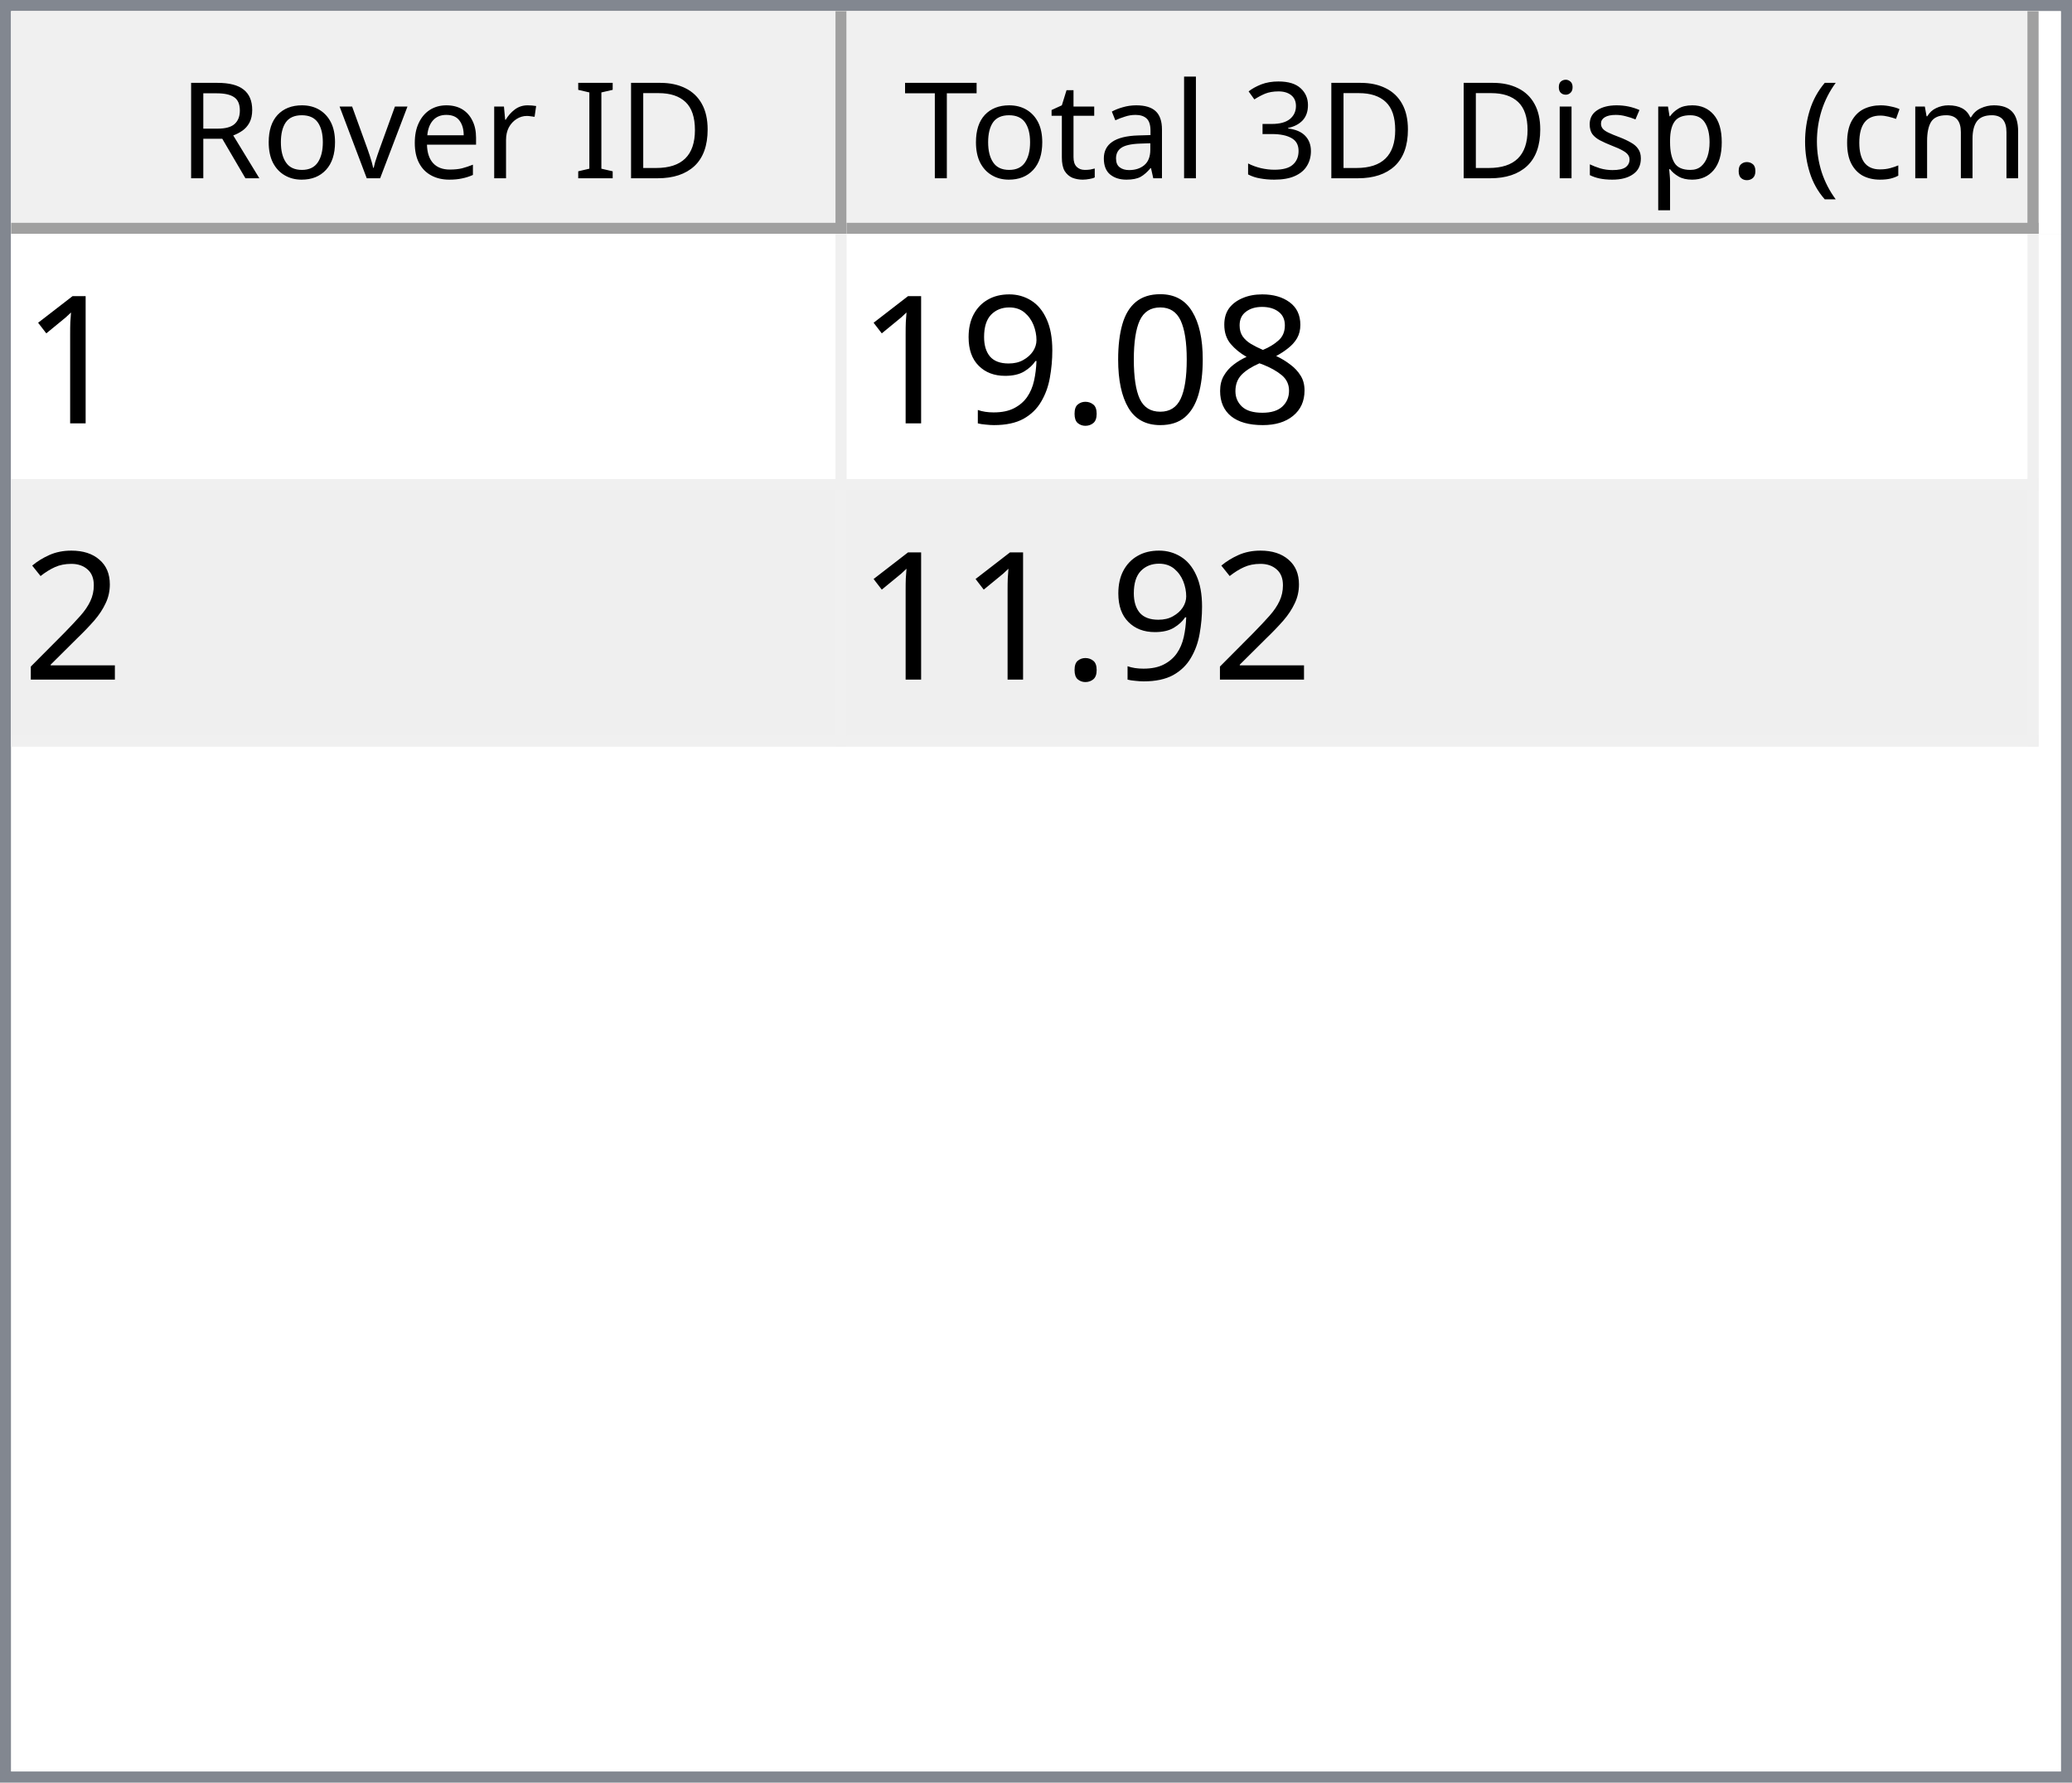
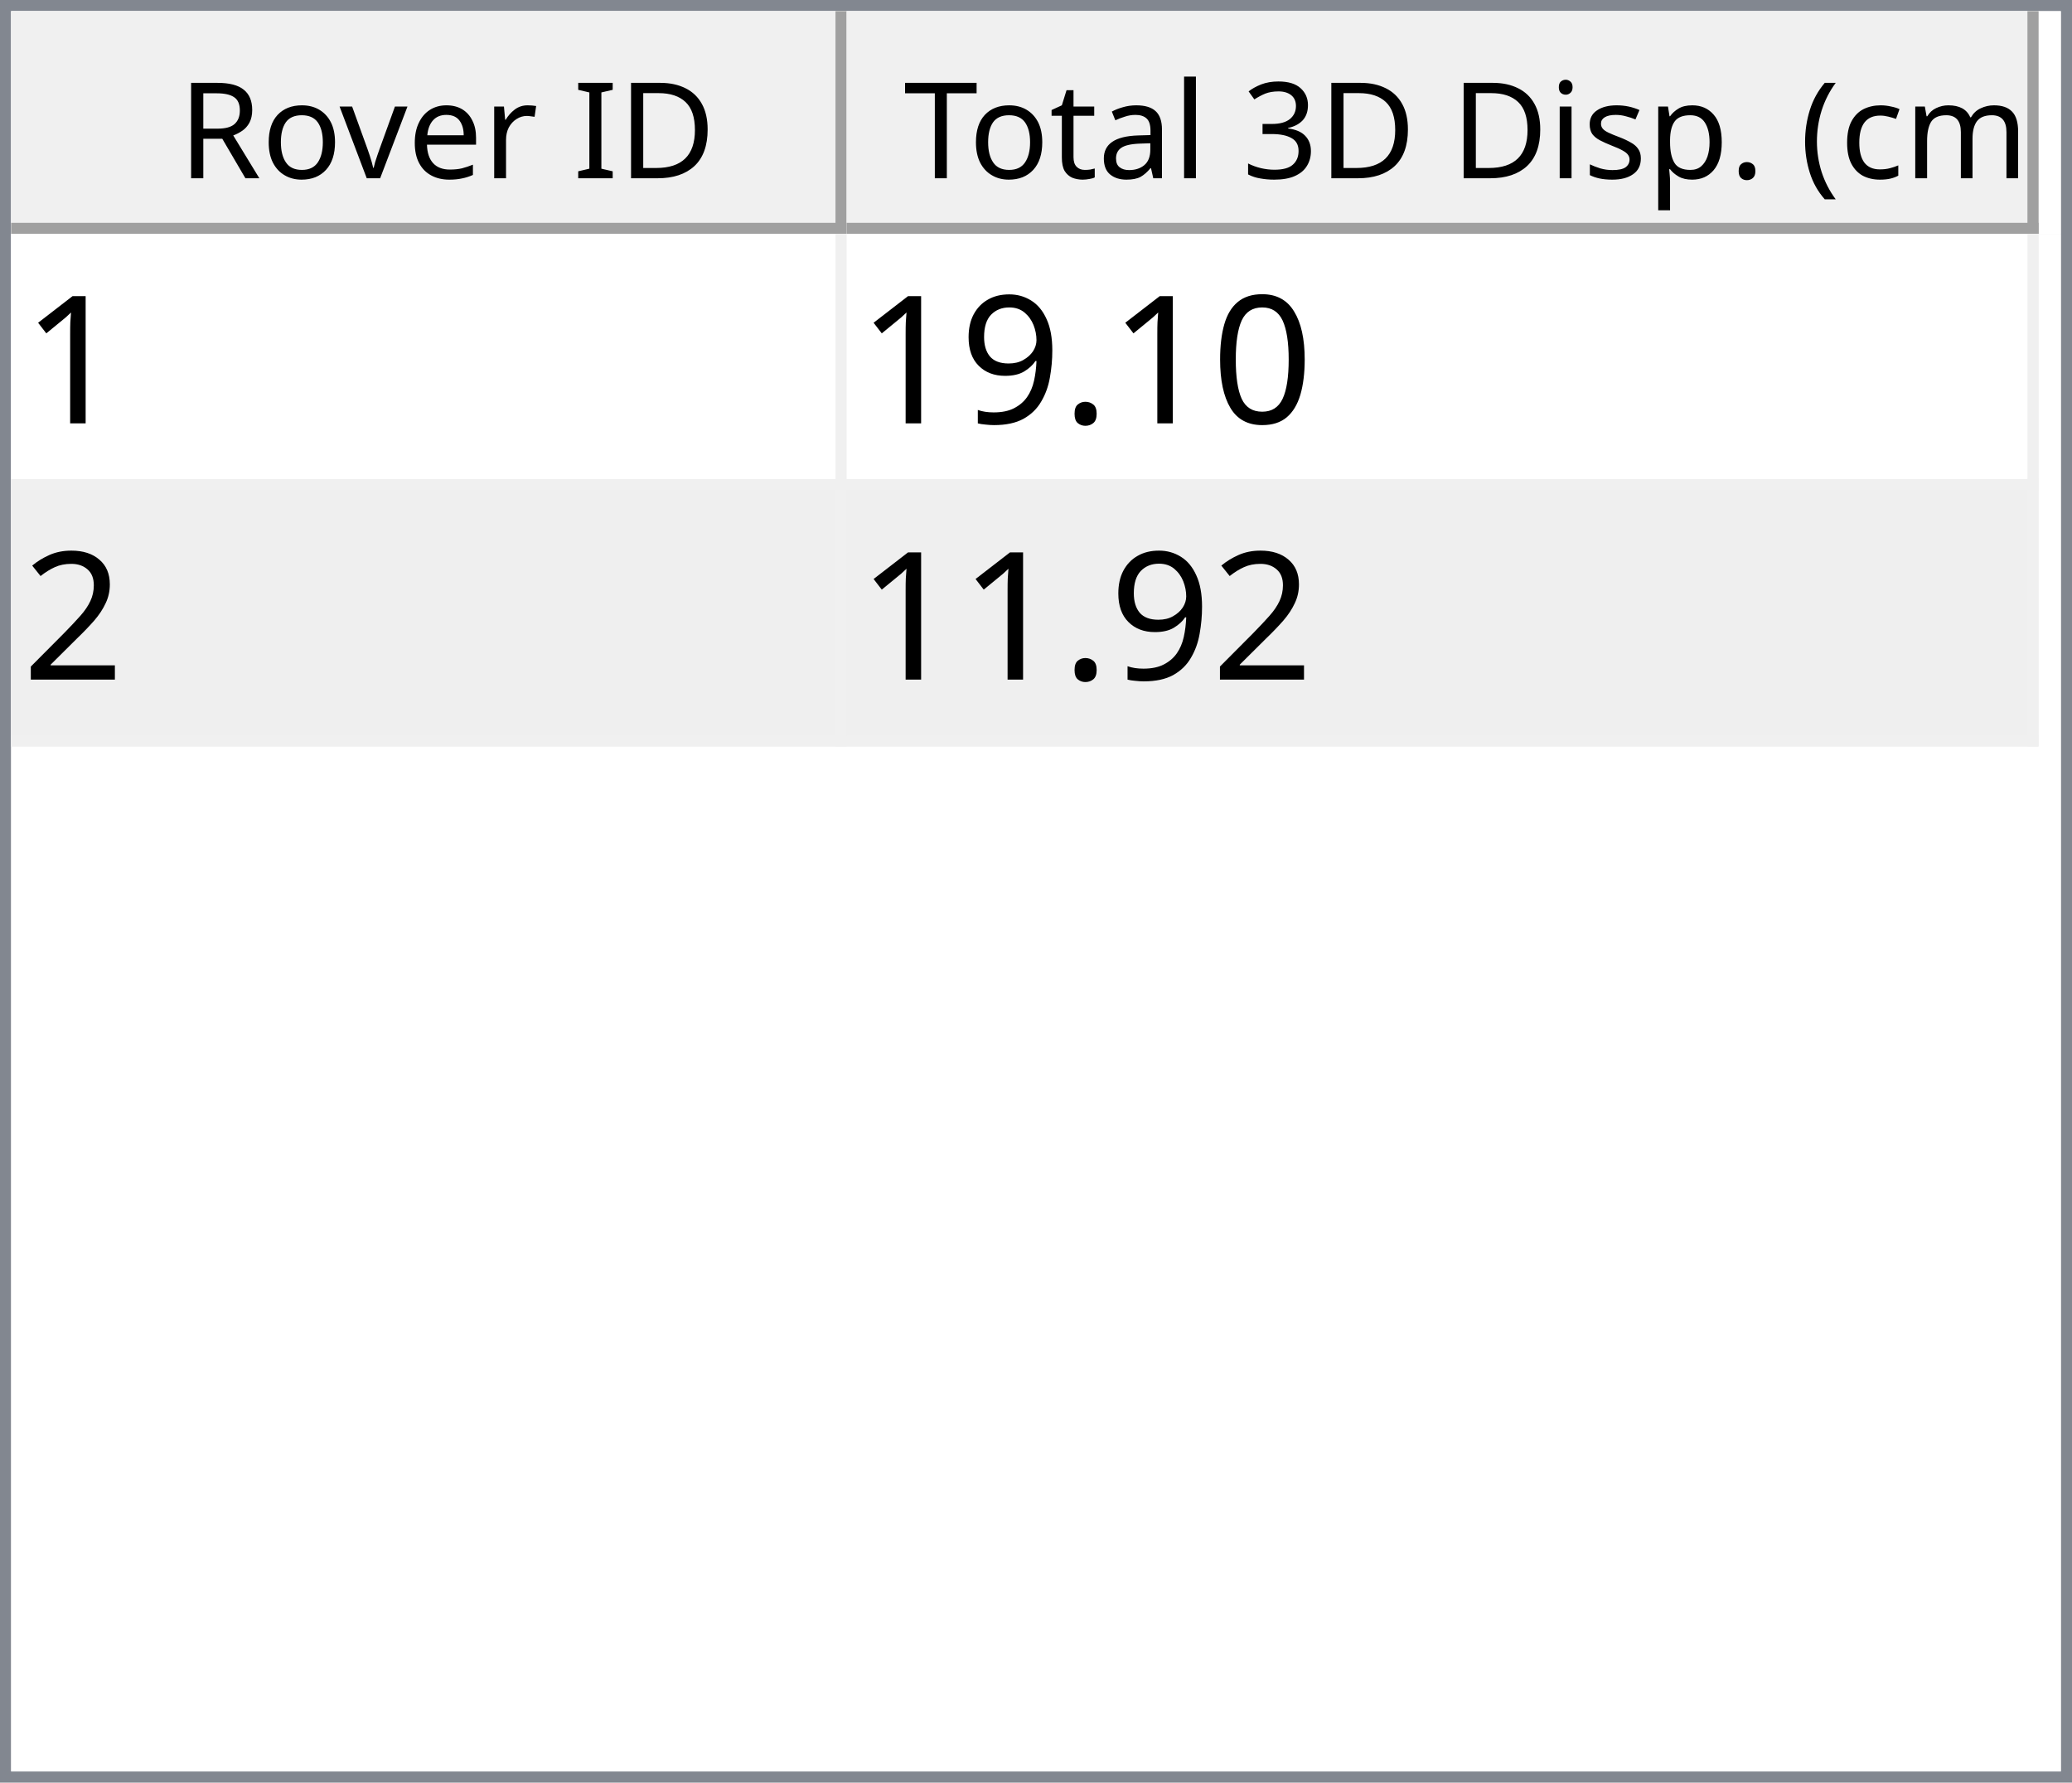
<svg xmlns="http://www.w3.org/2000/svg" style="fill-opacity:1; color-rendering:auto; color-interpolation:auto; text-rendering:auto; stroke:black; stroke-linecap:square; stroke-miterlimit:10; shape-rendering:auto; stroke-opacity:1; fill:black; stroke-dasharray:none; font-weight:normal; stroke-width:1; font-family:'Dialog'; font-style:normal; stroke-linejoin:miter; font-size:12px; stroke-dashoffset:0; image-rendering:auto;" width="186" height="160">
  <defs id="genericDefs" />
  <g>
    <defs id="defs1">
      <clipPath clipPathUnits="userSpaceOnUse" id="clipPath1">
        <path d="M0 0 L186 0 L186 160 L0 160 L0 0 Z" />
      </clipPath>
      <clipPath clipPathUnits="userSpaceOnUse" id="clipPath2">
        <path d="M0 0 L0 160 L186 160 L186 0 Z" />
      </clipPath>
      <clipPath clipPathUnits="userSpaceOnUse" id="clipPath3">
        <path d="M0 0 L0 20 L184 20 L184 0 Z" />
      </clipPath>
      <clipPath clipPathUnits="userSpaceOnUse" id="clipPath4">
        <path d="M0 0 L0 20 L75 20 L75 0 Z" />
      </clipPath>
      <clipPath clipPathUnits="userSpaceOnUse" id="clipPath5">
        <path d="M1 1 L1 19 L74 19 L74 1 Z" />
      </clipPath>
      <clipPath clipPathUnits="userSpaceOnUse" id="clipPath6">
        <path d="M0 0 L0 18 L73 18 L73 0 Z" />
      </clipPath>
      <clipPath clipPathUnits="userSpaceOnUse" id="clipPath7">
        <path d="M-0.5 -0.5 L-0.5 19.5 L74.5 19.5 L74.5 -0.5 Z" />
      </clipPath>
      <clipPath clipPathUnits="userSpaceOnUse" id="clipPath8">
        <path d="M0 0 L0 20 L107 20 L107 0 Z" />
      </clipPath>
      <clipPath clipPathUnits="userSpaceOnUse" id="clipPath9">
        <path d="M1 1 L1 19 L106 19 L106 1 Z" />
      </clipPath>
      <clipPath clipPathUnits="userSpaceOnUse" id="clipPath10">
        <path d="M0 0 L0 18 L105 18 L105 0 Z" />
      </clipPath>
      <clipPath clipPathUnits="userSpaceOnUse" id="clipPath11">
        <path d="M-0.5 -0.5 L-0.5 19.5 L106.5 19.5 L106.5 -0.5 Z" />
      </clipPath>
      <clipPath clipPathUnits="userSpaceOnUse" id="clipPath12">
        <path d="M0 0 L0 138 L184 138 L184 0 Z" />
      </clipPath>
      <clipPath clipPathUnits="userSpaceOnUse" id="clipPath13">
        <path d="M0 0 L0 46 L182 46 L182 0 Z" />
      </clipPath>
      <clipPath clipPathUnits="userSpaceOnUse" id="clipPath14">
        <path d="M-0.5 -0.5 L-0.5 45.5 L181.5 45.5 L181.5 -0.5 Z" />
      </clipPath>
      <clipPath clipPathUnits="userSpaceOnUse" id="clipPath15">
        <path d="M0 0 L0 22 L74 22 L74 0 Z" />
      </clipPath>
      <clipPath clipPathUnits="userSpaceOnUse" id="clipPath16">
        <path d="M0 0 L0 22 L106 22 L106 0 Z" />
      </clipPath>
      <font horiz-adv-x="64.551" id="font1">
        <font-face ascent="107.91" descent="25.098" units-per-em="100" style="font-style:normal; font-family:Segoe UI; font-weight:normal;" />
        <missing-glyph horiz-adv-x="64.551" d="M8.109 0 L8.109 68.266 L56.453 68.266 L56.453 0 L8.109 0 ZM15.328 7.234 L49.219 7.234 L49.219 61.031 L15.328 61.031 L15.328 7.234 Z" />
        <glyph unicode="D" horiz-adv-x="70.117" d="M9.188 0 L9.188 70.016 L28.516 70.016 Q65.531 70.016 65.531 35.891 Q65.531 19.672 55.25 9.836 Q44.969 0 27.734 0 L9.188 0 ZM17.391 62.594 L17.391 7.422 L27.828 7.422 Q41.609 7.422 49.273 14.797 Q56.938 22.172 56.938 35.688 Q56.938 62.594 28.328 62.594 L17.391 62.594 Z" />
        <glyph unicode="I" horiz-adv-x="26.611" d="M17.391 0 L9.188 0 L9.188 70.016 L17.391 70.016 L17.391 0 Z" />
        <glyph unicode=" " horiz-adv-x="27.393" d="" />
        <glyph unicode="r" horiz-adv-x="34.766" d="M34.188 41.891 Q32.078 43.5 28.125 43.5 Q23 43.5 19.555 38.672 Q16.109 33.844 16.109 25.484 L16.109 0 L8.109 0 L8.109 50 L16.109 50 L16.109 39.703 L16.312 39.703 Q18.016 44.969 21.531 47.922 Q25.047 50.875 29.391 50.875 Q32.516 50.875 34.188 50.203 L34.188 41.891 Z" />
        <glyph unicode="e" horiz-adv-x="52.295" d="M48.297 23 L12.984 23 Q13.188 14.656 17.484 10.109 Q21.781 5.562 29.297 5.562 Q37.75 5.562 44.828 11.141 L44.828 3.609 Q38.234 -1.172 27.391 -1.172 Q16.797 -1.172 10.742 5.641 Q4.688 12.453 4.688 24.812 Q4.688 36.469 11.305 43.82 Q17.922 51.172 27.734 51.172 Q37.547 51.172 42.922 44.828 Q48.297 38.484 48.297 27.203 L48.297 23 ZM40.094 29.781 Q40.047 36.719 36.75 40.578 Q33.453 44.438 27.594 44.438 Q21.922 44.438 17.969 40.383 Q14.016 36.328 13.094 29.781 L40.094 29.781 Z" />
        <glyph unicode="v" horiz-adv-x="47.9" d="M47.406 50 L27.484 0 L19.625 0 L0.688 50 L9.469 50 L22.172 13.672 Q23.578 9.672 23.922 6.688 L24.125 6.688 Q24.609 10.453 25.688 13.484 L38.969 50 L47.406 50 Z" />
        <glyph unicode="o" horiz-adv-x="58.594" d="M29 -1.172 Q17.922 -1.172 11.305 5.836 Q4.688 12.844 4.688 24.422 Q4.688 37.016 11.57 44.094 Q18.453 51.172 30.172 51.172 Q41.359 51.172 47.633 44.289 Q53.906 37.406 53.906 25.203 Q53.906 13.234 47.141 6.031 Q40.375 -1.172 29 -1.172 ZM29.594 44.438 Q21.875 44.438 17.383 39.188 Q12.891 33.938 12.891 24.703 Q12.891 15.828 17.43 10.695 Q21.969 5.562 29.594 5.562 Q37.359 5.562 41.531 10.594 Q45.703 15.625 45.703 24.906 Q45.703 34.281 41.531 39.359 Q37.359 44.438 29.594 44.438 Z" />
        <glyph unicode="R" horiz-adv-x="59.814" d="M59.375 0 L49.609 0 L37.891 19.625 Q36.281 22.359 34.766 24.289 Q33.25 26.219 31.664 27.438 Q30.078 28.656 28.25 29.219 Q26.422 29.781 24.125 29.781 L17.391 29.781 L17.391 0 L9.188 0 L9.188 70.016 L30.078 70.016 Q34.672 70.016 38.555 68.867 Q42.438 67.719 45.289 65.375 Q48.141 63.031 49.758 59.547 Q51.375 56.062 51.375 51.375 Q51.375 47.703 50.273 44.656 Q49.172 41.609 47.148 39.211 Q45.125 36.812 42.266 35.133 Q39.406 33.453 35.844 32.516 L35.844 32.328 Q37.594 31.547 38.891 30.547 Q40.188 29.547 41.359 28.18 Q42.531 26.812 43.68 25.078 Q44.828 23.344 46.234 21.047 L59.375 0 ZM17.391 62.594 L17.391 37.203 L28.516 37.203 Q31.594 37.203 34.203 38.133 Q36.812 39.062 38.719 40.797 Q40.625 42.531 41.703 45.047 Q42.781 47.562 42.781 50.688 Q42.781 56.297 39.141 59.445 Q35.5 62.594 28.609 62.594 L17.391 62.594 Z" />
        <glyph unicode=")" horiz-adv-x="30.176" d="M8.297 -15.922 L1.172 -15.922 Q16.406 2.344 16.406 26.812 Q16.406 51.469 1.078 70.016 L8.297 70.016 Q23.531 52.156 23.531 26.703 Q23.531 1.375 8.297 -15.922 Z" />
        <glyph unicode="m" horiz-adv-x="86.133" d="M79.109 0 L71.094 0 L71.094 28.719 Q71.094 37.016 68.531 40.727 Q65.969 44.438 59.906 44.438 Q54.781 44.438 51.195 39.75 Q47.609 35.062 47.609 28.516 L47.609 0 L39.594 0 L39.594 29.688 Q39.594 44.438 28.219 44.438 Q22.953 44.438 19.531 40.016 Q16.109 35.594 16.109 28.516 L16.109 0 L8.109 0 L8.109 50 L16.109 50 L16.109 42.094 L16.312 42.094 Q21.625 51.172 31.844 51.172 Q36.969 51.172 40.773 48.312 Q44.578 45.453 46 40.828 Q51.562 51.172 62.594 51.172 Q79.109 51.172 79.109 30.812 L79.109 0 Z" />
        <glyph unicode="c" horiz-adv-x="46.191" d="M42.188 2.297 Q36.422 -1.172 28.516 -1.172 Q17.828 -1.172 11.258 5.789 Q4.688 12.75 4.688 23.828 Q4.688 36.188 11.766 43.68 Q18.844 51.172 30.672 51.172 Q37.25 51.172 42.281 48.734 L42.281 40.531 Q36.719 44.438 30.375 44.438 Q22.703 44.438 17.797 38.945 Q12.891 33.453 12.891 24.516 Q12.891 15.719 17.508 10.641 Q22.125 5.562 29.891 5.562 Q36.422 5.562 42.188 9.906 L42.188 2.297 Z" />
        <glyph unicode="(" horiz-adv-x="30.176" d="M29.109 -15.922 L21.969 -15.922 Q6.844 1.375 6.844 26.703 Q6.844 52.156 21.969 70.016 L29.203 70.016 Q13.875 51.469 13.875 26.812 Q13.875 2.344 29.109 -15.922 Z" />
        <glyph unicode="." horiz-adv-x="21.68" d="M10.891 -1.078 Q8.641 -1.078 7.055 0.539 Q5.469 2.156 5.469 4.391 Q5.469 6.641 7.055 8.273 Q8.641 9.906 10.891 9.906 Q13.188 9.906 14.797 8.273 Q16.406 6.641 16.406 4.391 Q16.406 2.156 14.797 0.539 Q13.188 -1.078 10.891 -1.078 Z" />
        <glyph unicode="p" horiz-adv-x="58.789" d="M16.312 7.234 L16.109 7.234 L16.109 -23 L8.109 -23 L8.109 50 L16.109 50 L16.109 41.219 L16.312 41.219 Q22.219 51.172 33.594 51.172 Q43.266 51.172 48.688 44.461 Q54.109 37.75 54.109 26.469 Q54.109 13.922 48 6.375 Q41.891 -1.172 31.297 -1.172 Q21.578 -1.172 16.312 7.234 ZM16.109 27.391 L16.109 20.406 Q16.109 14.203 20.141 9.883 Q24.172 5.562 30.375 5.562 Q37.641 5.562 41.773 11.133 Q45.906 16.703 45.906 26.609 Q45.906 34.969 42.047 39.703 Q38.188 44.438 31.594 44.438 Q24.609 44.438 20.359 39.578 Q16.109 34.719 16.109 27.391 Z" />
        <glyph unicode="s" horiz-adv-x="42.432" d="M5.078 1.812 L5.078 10.406 Q11.625 5.562 19.484 5.562 Q30.031 5.562 30.031 12.594 Q30.031 14.594 29.125 15.992 Q28.219 17.391 26.68 18.461 Q25.141 19.531 23.07 20.383 Q21 21.234 18.609 22.172 Q15.281 23.484 12.766 24.828 Q10.25 26.172 8.57 27.859 Q6.891 29.547 6.031 31.695 Q5.172 33.844 5.172 36.719 Q5.172 40.234 6.789 42.945 Q8.406 45.656 11.086 47.484 Q13.766 49.312 17.211 50.242 Q20.656 51.172 24.312 51.172 Q30.812 51.172 35.938 48.922 L35.938 40.828 Q30.422 44.438 23.25 44.438 Q21 44.438 19.195 43.922 Q17.391 43.406 16.094 42.477 Q14.797 41.547 14.086 40.258 Q13.375 38.969 13.375 37.406 Q13.375 35.453 14.086 34.133 Q14.797 32.812 16.164 31.789 Q17.531 30.766 19.484 29.938 Q21.438 29.109 23.922 28.125 Q27.25 26.859 29.883 25.516 Q32.516 24.172 34.375 22.484 Q36.234 20.797 37.234 18.602 Q38.234 16.406 38.234 13.375 Q38.234 9.672 36.602 6.938 Q34.969 4.203 32.234 2.398 Q29.5 0.594 25.93 -0.289 Q22.359 -1.172 18.453 -1.172 Q10.75 -1.172 5.078 1.812 Z" />
        <glyph unicode="i" horiz-adv-x="24.219" d="M12.203 62.703 Q10.062 62.703 8.547 64.164 Q7.031 65.625 7.031 67.875 Q7.031 70.125 8.547 71.609 Q10.062 73.094 12.203 73.094 Q14.406 73.094 15.945 71.609 Q17.484 70.125 17.484 67.875 Q17.484 65.719 15.945 64.211 Q14.406 62.703 12.203 62.703 ZM16.109 0 L8.109 0 L8.109 50 L16.109 50 L16.109 0 Z" />
        <glyph unicode="3" horiz-adv-x="53.906" d="M46.531 19.828 Q46.531 15.094 44.75 11.211 Q42.969 7.328 39.719 4.57 Q36.469 1.812 31.93 0.297 Q27.391 -1.219 21.922 -1.219 Q11.922 -1.219 6 2.594 L6 11.188 Q13.094 5.609 22.219 5.609 Q25.875 5.609 28.828 6.539 Q31.781 7.469 33.906 9.227 Q36.031 10.984 37.18 13.477 Q38.328 15.969 38.328 19.094 Q38.328 32.812 18.797 32.812 L12.984 32.812 L12.984 39.594 L18.5 39.594 Q35.797 39.594 35.797 52.484 Q35.797 64.406 22.609 64.406 Q15.188 64.406 8.688 59.422 L8.688 67.188 Q15.375 71.188 24.609 71.188 Q29 71.188 32.57 69.969 Q36.141 68.75 38.68 66.555 Q41.219 64.359 42.609 61.281 Q44 58.203 44 54.5 Q44 40.672 30.031 36.719 L30.031 36.531 Q33.594 36.141 36.625 34.797 Q39.656 33.453 41.852 31.305 Q44.047 29.156 45.289 26.25 Q46.531 23.344 46.531 19.828 Z" />
        <glyph unicode="l" horiz-adv-x="24.219" d="M16.109 0 L8.109 0 L8.109 74.031 L16.109 74.031 L16.109 0 Z" />
        <glyph unicode="a" horiz-adv-x="50.879" d="M43.891 0 L35.891 0 L35.891 7.812 L35.688 7.812 Q30.469 -1.172 20.312 -1.172 Q12.844 -1.172 8.617 2.781 Q4.391 6.734 4.391 13.281 Q4.391 27.297 20.906 29.594 L35.891 31.688 Q35.891 44.438 25.594 44.438 Q16.547 44.438 9.281 38.281 L9.281 46.484 Q16.656 51.172 26.266 51.172 Q43.891 51.172 43.891 32.516 L43.891 0 ZM35.891 25.297 L23.828 23.641 Q18.266 22.859 15.43 20.875 Q12.594 18.891 12.594 13.875 Q12.594 10.203 15.211 7.883 Q17.828 5.562 22.172 5.562 Q28.125 5.562 32.008 9.742 Q35.891 13.922 35.891 20.312 L35.891 25.297 Z" />
        <glyph unicode="t" horiz-adv-x="33.887" d="M31.297 0.484 Q28.469 -1.078 23.828 -1.078 Q10.688 -1.078 10.688 13.578 L10.688 43.172 L2.094 43.172 L2.094 50 L10.688 50 L10.688 62.203 L18.703 64.797 L18.703 50 L31.297 50 L31.297 43.172 L18.703 43.172 L18.703 14.984 Q18.703 9.969 20.414 7.82 Q22.125 5.672 26.078 5.672 Q29.109 5.672 31.297 7.328 L31.297 0.484 Z" />
        <glyph unicode="T" horiz-adv-x="52.393" d="M50.594 62.594 L30.375 62.594 L30.375 0 L22.172 0 L22.172 62.594 L2 62.594 L2 70.016 L50.594 70.016 L50.594 62.594 Z" />
      </font>
      <font horiz-adv-x="75.0" id="font2">
        <font-face ascent="100.537" descent="21.973" units-per-em="100" style="font-style:normal; font-family:sans-serif; font-weight:normal;" />
        <missing-glyph horiz-adv-x="75.0" d="M12.5 0 L12.5 62.5 L62.5 62.5 L62.5 0 L12.5 0 ZM14.062 1.562 L60.938 1.562 L60.938 60.938 L14.062 60.938 L14.062 1.562 Z" />
        <glyph unicode="1" horiz-adv-x="55.615" d="M37.25 0 L28.469 0 L28.469 56 Q25.297 52.984 20.141 49.953 Q14.984 46.922 10.891 45.406 L10.891 53.906 Q18.266 57.375 23.781 62.305 Q29.297 67.234 31.594 71.875 L37.25 71.875 L37.25 0 Z" />
-         <glyph unicode="8" horiz-adv-x="55.615" d="M17.672 38.812 Q12.203 40.828 9.57 44.539 Q6.938 48.25 6.938 53.422 Q6.938 61.234 12.555 66.555 Q18.172 71.875 27.484 71.875 Q36.859 71.875 42.578 66.43 Q48.297 60.984 48.297 53.172 Q48.297 48.188 45.68 44.508 Q43.062 40.828 37.75 38.812 Q44.344 36.672 47.781 31.883 Q51.219 27.094 51.219 20.453 Q51.219 11.281 44.727 5.031 Q38.234 -1.219 27.641 -1.219 Q17.047 -1.219 10.547 5.055 Q4.047 11.328 4.047 20.703 Q4.047 27.688 7.594 32.398 Q11.141 37.109 17.672 38.812 ZM15.922 53.719 Q15.922 48.641 19.195 45.414 Q22.469 42.188 27.688 42.188 Q32.766 42.188 36.016 45.383 Q39.266 48.578 39.266 53.219 Q39.266 58.062 35.914 61.359 Q32.562 64.656 27.594 64.656 Q22.562 64.656 19.242 61.43 Q15.922 58.203 15.922 53.719 ZM13.094 20.656 Q13.094 16.891 14.875 13.375 Q16.656 9.859 20.172 7.93 Q23.688 6 27.734 6 Q34.031 6 38.133 10.055 Q42.234 14.109 42.234 20.359 Q42.234 26.703 38.016 30.859 Q33.797 35.016 27.438 35.016 Q21.234 35.016 17.164 30.914 Q13.094 26.812 13.094 20.656 Z" />
        <glyph unicode="0" horiz-adv-x="55.615" d="M4.156 35.297 Q4.156 48 6.766 55.742 Q9.375 63.484 14.523 67.68 Q19.672 71.875 27.484 71.875 Q33.25 71.875 37.594 69.555 Q41.938 67.234 44.773 62.867 Q47.609 58.5 49.219 52.227 Q50.828 45.953 50.828 35.297 Q50.828 22.703 48.242 14.969 Q45.656 7.234 40.508 3.008 Q35.359 -1.219 27.484 -1.219 Q17.141 -1.219 11.234 6.203 Q4.156 15.141 4.156 35.297 ZM13.188 35.297 Q13.188 17.672 17.312 11.836 Q21.438 6 27.484 6 Q33.547 6 37.672 11.859 Q41.797 17.719 41.797 35.297 Q41.797 52.984 37.672 58.789 Q33.547 64.594 27.391 64.594 Q21.344 64.594 17.719 59.469 Q13.188 52.938 13.188 35.297 Z" />
        <glyph unicode="." horiz-adv-x="27.783" d="M9.078 0 L9.078 10.016 L19.094 10.016 L19.094 0 L9.078 0 Z" />
        <glyph unicode="9" horiz-adv-x="55.615" d="M5.469 16.547 L13.922 17.328 Q14.984 11.375 18.016 8.688 Q21.047 6 25.781 6 Q29.828 6 32.883 7.859 Q35.938 9.719 37.891 12.82 Q39.844 15.922 41.164 21.195 Q42.484 26.469 42.484 31.938 Q42.484 32.516 42.438 33.688 Q39.797 29.5 35.234 26.883 Q30.672 24.266 25.344 24.266 Q16.453 24.266 10.305 30.711 Q4.156 37.156 4.156 47.703 Q4.156 58.594 10.578 65.234 Q17 71.875 26.656 71.875 Q33.641 71.875 39.43 68.117 Q45.219 64.359 48.219 57.398 Q51.219 50.438 51.219 37.25 Q51.219 23.531 48.242 15.406 Q45.266 7.281 39.383 3.031 Q33.5 -1.219 25.594 -1.219 Q17.188 -1.219 11.867 3.445 Q6.547 8.109 5.469 16.547 ZM41.453 48.141 Q41.453 55.719 37.43 60.156 Q33.406 64.594 27.734 64.594 Q21.875 64.594 17.531 59.812 Q13.188 55.031 13.188 47.406 Q13.188 40.578 17.312 36.305 Q21.438 32.031 27.484 32.031 Q33.594 32.031 37.523 36.305 Q41.453 40.578 41.453 48.141 Z" />
        <glyph unicode="2" horiz-adv-x="55.615" d="M50.344 8.453 L50.344 0 L3.031 0 Q2.938 3.172 4.047 6.109 Q5.859 10.938 9.836 15.625 Q13.812 20.312 21.344 26.469 Q33.016 36.031 37.117 41.625 Q41.219 47.219 41.219 52.203 Q41.219 57.422 37.477 61.008 Q33.734 64.594 27.734 64.594 Q21.391 64.594 17.578 60.789 Q13.766 56.984 13.719 50.25 L4.688 51.172 Q5.609 61.281 11.664 66.578 Q17.719 71.875 27.938 71.875 Q38.234 71.875 44.242 66.164 Q50.25 60.453 50.25 52 Q50.25 47.703 48.492 43.555 Q46.734 39.406 42.656 34.812 Q38.578 30.219 29.109 22.219 Q21.188 15.578 18.945 13.211 Q16.703 10.844 15.234 8.453 L50.344 8.453 Z" />
      </font>
    </defs>
    <g style="fill:white; stroke:white;">
      <rect x="0" y="0" width="186" style="clip-path:url(#clipPath1); stroke:none;" height="160" />
    </g>
    <g style="fill:white; text-rendering:optimizeSpeed; color-rendering:optimizeSpeed; image-rendering:optimizeSpeed; shape-rendering:crispEdges; stroke:white; color-interpolation:sRGB;">
      <rect x="0" width="186" height="160" y="0" style="stroke:none;" />
      <path style="stroke:none;" d="M0 160 L186 160 L186 0 L0 0 Z" />
    </g>
    <g style="fill:rgb(240,240,240); font-family:'Segoe UI'; stroke:rgb(240,240,240);">
      <rect x="0" y="0" width="186" style="clip-path:url(#clipPath2); stroke:none;" height="160" />
    </g>
    <g style="fill:rgb(130,135,144); font-family:'Segoe UI'; stroke:rgb(130,135,144);">
      <path d="M0 0 L186 0 L186 160 L0 160 L0 0 ZM1 1 L185 1 L185 159 L1 159 L1 1 Z" style="fill-rule:evenodd; clip-path:url(#clipPath2); stroke:none;" />
    </g>
    <g style="fill:white; font-family:'Segoe UI'; stroke:white;" transform="translate(1,1)">
      <rect x="0" y="0" width="184" style="clip-path:url(#clipPath3); stroke:none;" height="20" />
    </g>
    <g style="fill:rgb(240,240,240); font-family:'Segoe UI'; stroke:rgb(240,240,240);" transform="translate(1,1)">
      <rect x="0" y="0" width="75" style="clip-path:url(#clipPath4); stroke:none;" height="20" />
    </g>
    <g style="font-family:'Segoe UI';" transform="translate(2,2)">
      <text x="14" xml:space="preserve" y="14" style="clip-path:url(#clipPath6); stroke:none;">Rover ID</text>
    </g>
    <g style="fill:rgb(160,160,160); font-family:'Segoe UI'; stroke:rgb(160,160,160); stroke-linejoin:bevel;" transform="translate(1.5,1.5)">
      <line x1="74" x2="74" y1="0" style="fill:none; clip-path:url(#clipPath7);" y2="19" />
    </g>
    <g style="fill:rgb(160,160,160); font-family:'Segoe UI'; stroke:rgb(160,160,160); stroke-linejoin:bevel;" transform="matrix(1,0,0,1,1,1) translate(0.5,0.5)">
      <line x1="0" x2="74" y1="19" style="fill:none; clip-path:url(#clipPath7);" y2="19" />
    </g>
    <g style="fill:rgb(240,240,240); font-family:'Segoe UI'; stroke:rgb(240,240,240);" transform="translate(76,1)">
      <rect x="0" y="0" width="107" style="clip-path:url(#clipPath8); stroke:none;" height="20" />
    </g>
    <g style="font-family:'Segoe UI';" transform="translate(77,2)">
      <text x="1" xml:space="preserve" y="14" style="clip-path:url(#clipPath10); stroke:none;"> Total 3D Disp. (cm)</text>
    </g>
    <g style="fill:rgb(160,160,160); font-family:'Segoe UI'; stroke:rgb(160,160,160); stroke-linejoin:bevel;" transform="translate(76.5,1.5)">
      <line x1="106" x2="106" y1="0" style="fill:none; clip-path:url(#clipPath11);" y2="19" />
    </g>
    <g style="fill:rgb(160,160,160); font-family:'Segoe UI'; stroke:rgb(160,160,160); stroke-linejoin:bevel;" transform="matrix(1,0,0,1,76,1) translate(0.5,0.5)">
      <line x1="0" x2="106" y1="19" style="fill:none; clip-path:url(#clipPath11);" y2="19" />
    </g>
    <g style="fill:white; font-family:'Segoe UI'; stroke:white;" transform="translate(1,21)">
      <rect x="0" y="0" width="184" style="clip-path:url(#clipPath12); stroke:none;" height="138" />
    </g>
    <g style="fill:rgb(240,240,240); font-size:16px; font-family:sans-serif; stroke:rgb(240,240,240);" transform="translate(1,21)">
      <rect x="0" y="0" width="182" style="clip-path:url(#clipPath13); stroke:none;" height="46" />
      <line transform="translate(0.5,0.5)" x1="0" x2="181" y1="22" style="clip-path:url(#clipPath14); fill:none; stroke-linejoin:bevel;" y2="22" />
    </g>
    <g transform="matrix(1,0,0,1,1,21) translate(0.5,0.5)" style="fill:rgb(240,240,240); font-size:16px; font-family:sans-serif; stroke:rgb(240,240,240); stroke-linejoin:bevel;">
      <line x1="0" x2="181" y1="45" style="fill:none; clip-path:url(#clipPath14);" y2="45" />
    </g>
    <g transform="matrix(1,0,0,1,1,21) translate(0.5,0.5)" style="fill:rgb(240,240,240); font-size:16px; font-family:sans-serif; stroke:rgb(240,240,240); stroke-linejoin:bevel;">
      <line x1="74" x2="74" y1="0" style="fill:none; clip-path:url(#clipPath14);" y2="45" />
    </g>
    <g transform="matrix(1,0,0,1,1,21) translate(0.5,0.5)" style="fill:rgb(240,240,240); font-size:16px; font-family:sans-serif; stroke:rgb(240,240,240); stroke-linejoin:bevel;">
      <line x1="181" x2="181" y1="0" style="fill:none; clip-path:url(#clipPath14);" y2="45" />
    </g>
    <g style="fill:white; font-size:16px; font-family:sans-serif; stroke:white;" transform="matrix(1,0,0,1,1,21)">
      <rect x="0" y="0" width="74" style="clip-path:url(#clipPath15); stroke:none;" height="22" />
      <text x="1" y="17" style="fill:black; clip-path:url(#clipPath15); stroke:none;" xml:space="preserve">1</text>
    </g>
    <g style="fill:white; font-size:16px; font-family:sans-serif; stroke:white;" transform="matrix(1,0,0,1,1,21) translate(75,0)">
      <rect x="0" y="0" width="106" style="clip-path:url(#clipPath16); stroke:none;" height="22" />
-       <text x="1" y="17" style="fill:black; clip-path:url(#clipPath16); stroke:none;" xml:space="preserve">19.08</text>
+       <text x="1" y="17" style="fill:black; clip-path:url(#clipPath16); stroke:none;" xml:space="preserve">19.10</text>
    </g>
    <g style="fill:rgb(239,239,239); font-size:16px; font-family:sans-serif; stroke:rgb(239,239,239);" transform="matrix(1,0,0,1,1,21) translate(0,23)">
      <rect x="0" y="0" width="74" style="clip-path:url(#clipPath15); stroke:none;" height="22" />
      <text x="1" y="17" style="fill:black; clip-path:url(#clipPath15); stroke:none;" xml:space="preserve">2</text>
    </g>
    <g style="fill:rgb(239,239,239); font-size:16px; font-family:sans-serif; stroke:rgb(239,239,239);" transform="matrix(1,0,0,1,1,21) translate(75,23)">
      <rect x="0" y="0" width="106" style="clip-path:url(#clipPath16); stroke:none;" height="22" />
      <text x="1" y="17" style="fill:black; clip-path:url(#clipPath16); stroke:none;" xml:space="preserve">11.92</text>
    </g>
  </g>
</svg>
